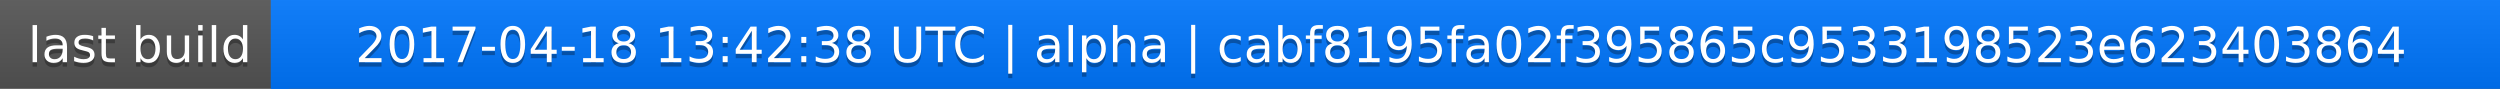
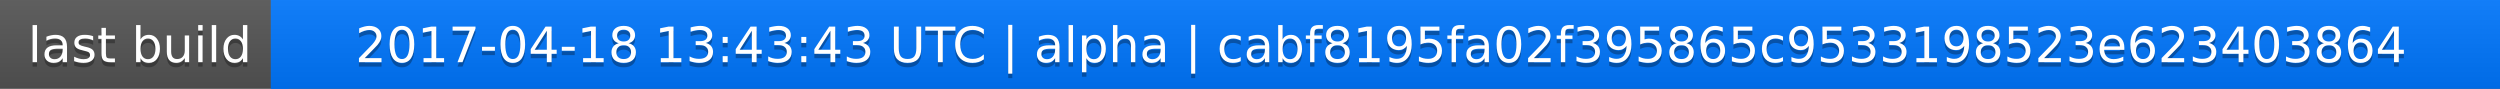
<svg xmlns="http://www.w3.org/2000/svg" width="563" height="20">
  <linearGradient id="a" x2="0" y2="100%">
    <stop offset="0" stop-color="#bbb" stop-opacity=".1" />
    <stop offset="1" stop-opacity=".1" />
  </linearGradient>
  <rect rx="0" width="563" height="20" fill="#555" />
  <rect rx="0" x="61" width="502" height="20" fill="#07f" />
  <path fill="#07f" d="M61 0h4v20h-4z" />
  <rect rx="0" width="563" height="20" fill="url(#a)" />
  <g fill="#fff" text-anchor="middle" font-family="DejaVu Sans,Verdana,Geneva,sans-serif" font-size="11">
    <text x="31.5" y="15" fill="#010101" fill-opacity=".3">last build</text>
    <text x="31.5" y="14">last build</text>
-     <text x="311" y="15" fill="#010101" fill-opacity=".3">2017-04-18 13:42:38 UTC | alpha | cabf8195fa02f395865c9533198523e623403864</text>
-     <text x="311" y="14">2017-04-18 13:42:38 UTC | alpha | cabf8195fa02f395865c9533198523e623403864</text>
+     <text x="311" y="15" fill="#010101" fill-opacity=".3">2017-04-18 13:43:43 UTC | alpha | cabf8195fa02f395865c9533198523e623403864</text>
+     <text x="311" y="14">2017-04-18 13:43:43 UTC | alpha | cabf8195fa02f395865c9533198523e623403864</text>
  </g>
</svg>
